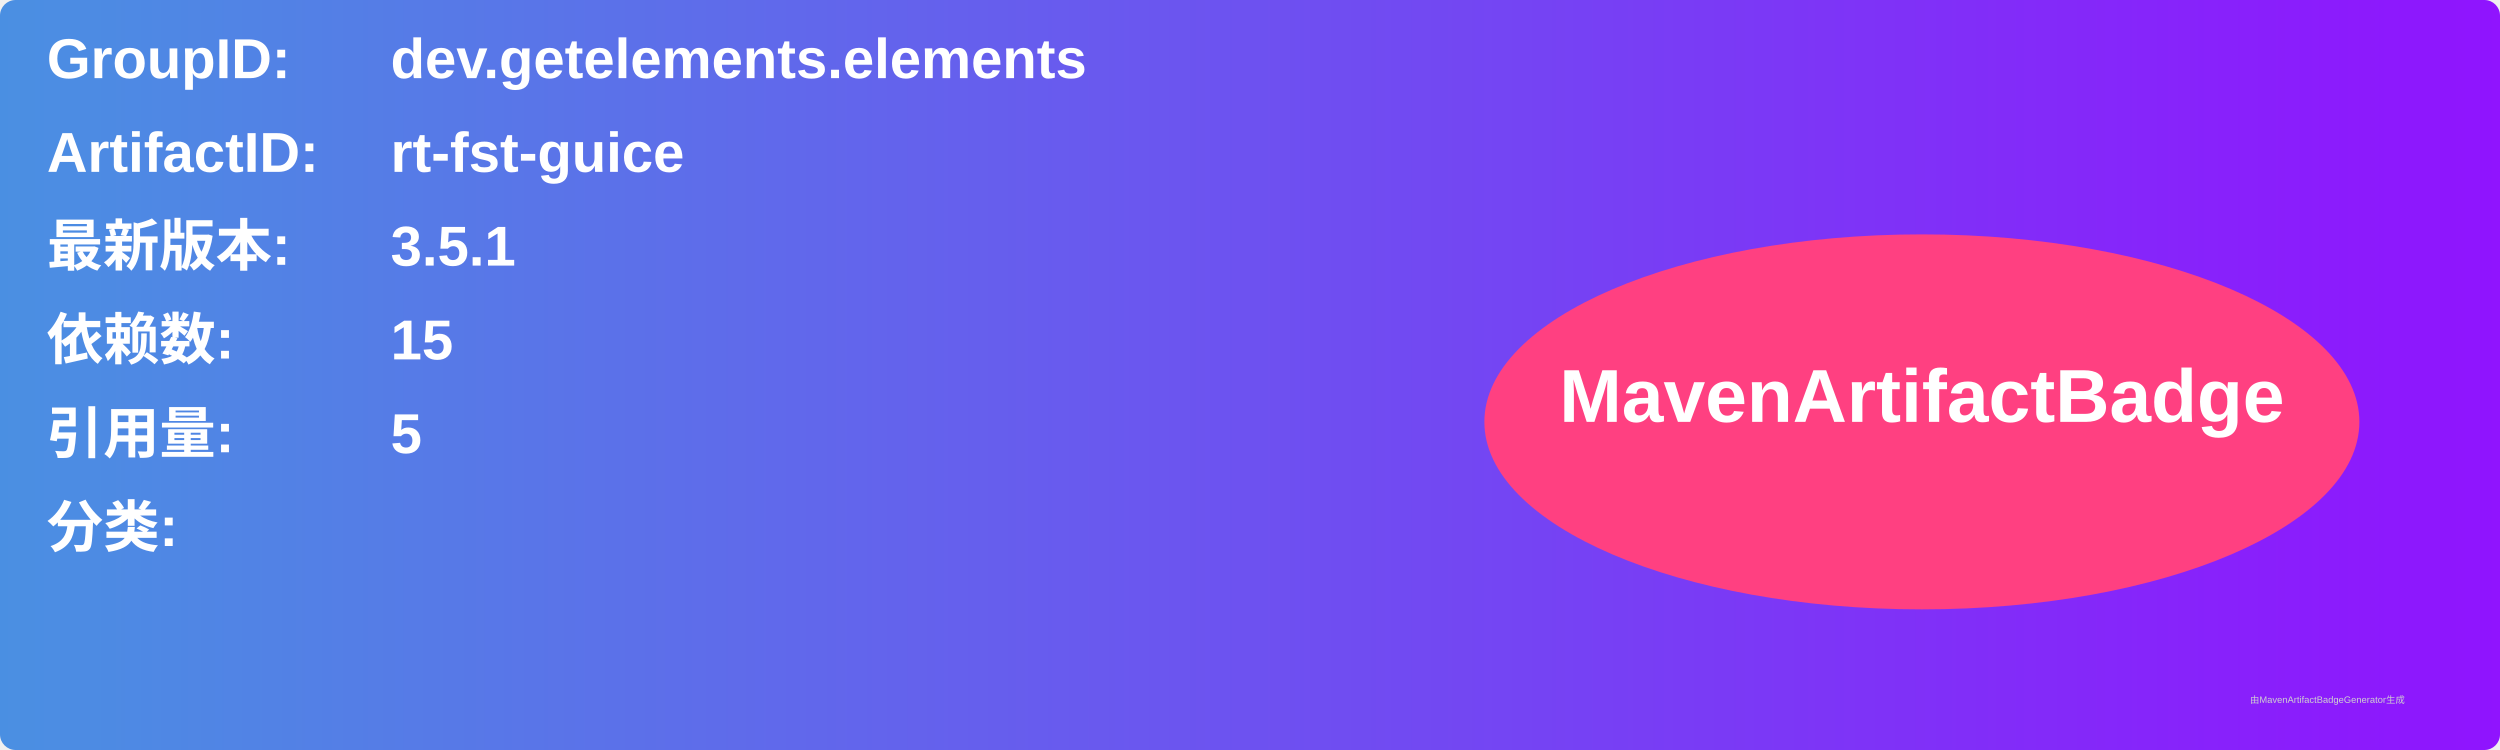
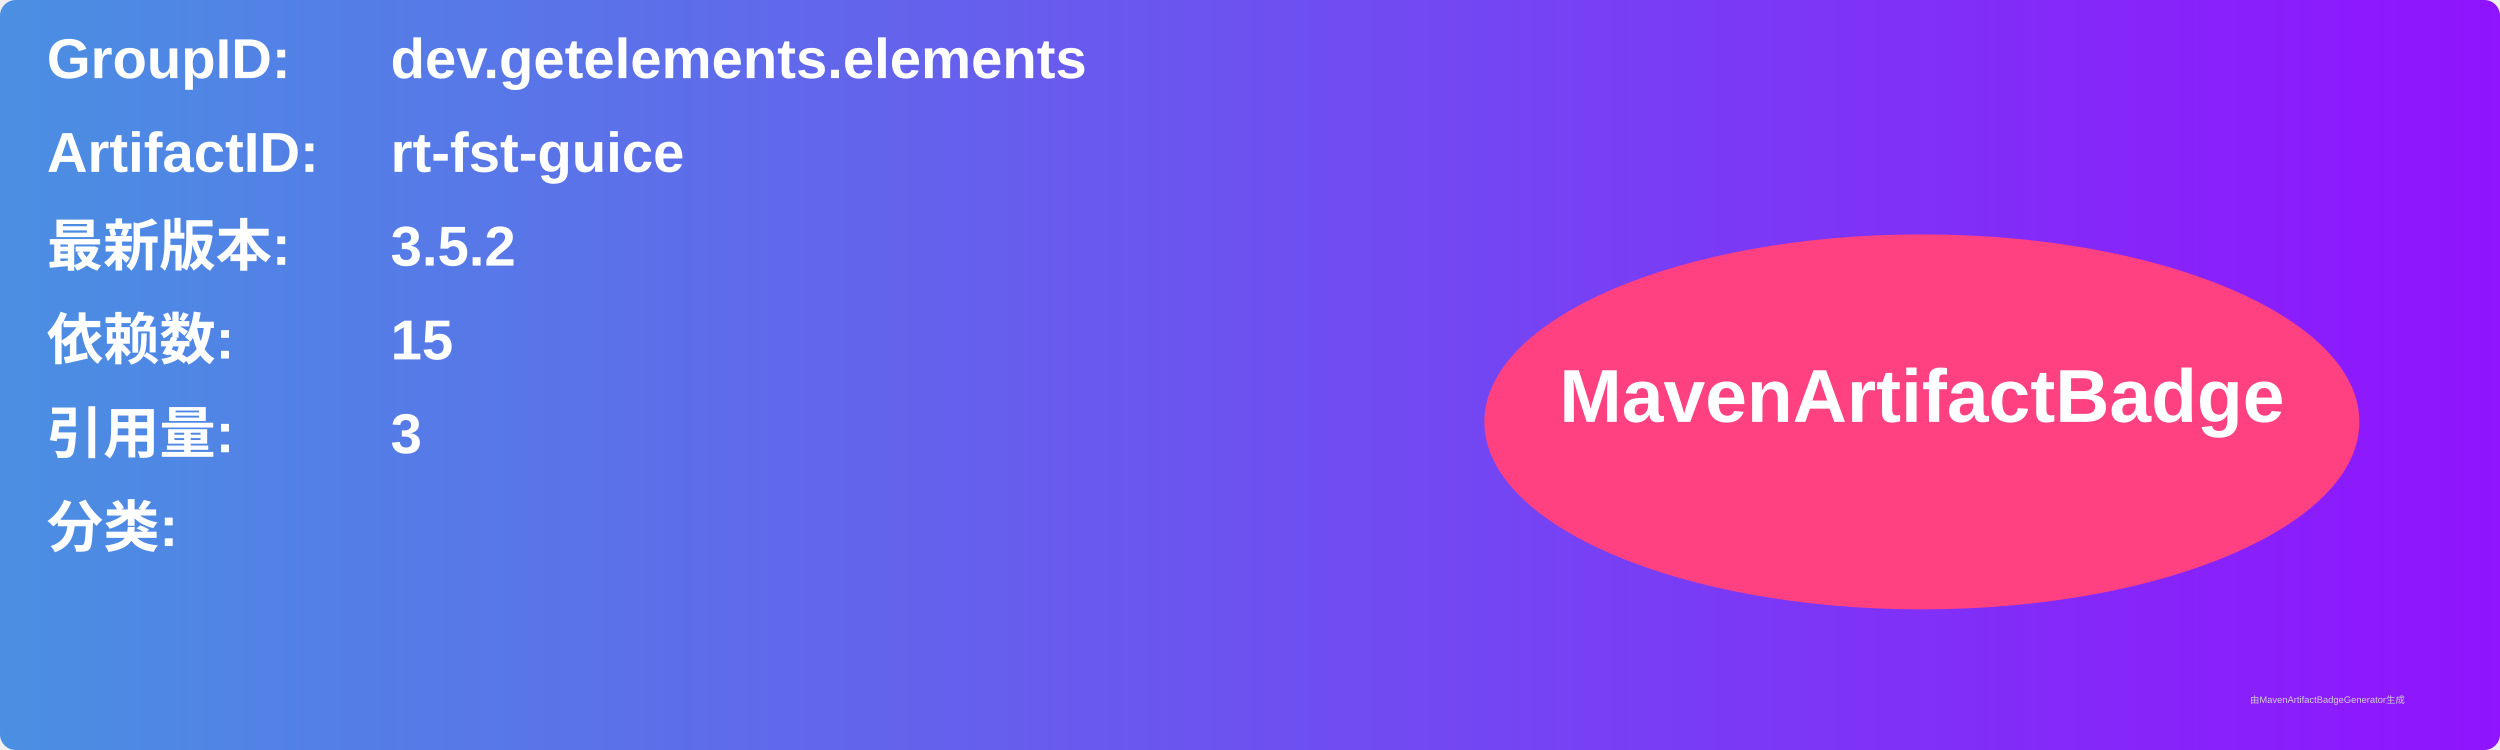
<svg xmlns="http://www.w3.org/2000/svg" width="800" height="240" viewBox="0 0 800 240">
  <linearGradient id="grad" x1="0%" y1="0%" x2="100%" y2="0%">
    <stop offset="0%" stop-color="#4a90e2" />
    <stop offset="100%" stop-color="#9013fe" />
  </linearGradient>
  <rect width="100%" height="100%" rx="5" ry="5" fill="url(#grad)" />
  <g transform="translate(15, 15)">
    <text x="0" y="10" font-family="Arial" font-size="18" fill="white" font-weight="bold" width="260">GroupID:</text>
    <text x="110" y="10" font-family="Arial" font-size="18" fill="white" font-weight="bold" width="460">dev.getelements.elements</text>
    <text x="0" y="40" font-family="Arial" font-size="18" fill="white" font-weight="bold" width="260">ArtifactID:</text>
    <text x="110" y="40" font-family="Arial" font-size="18" fill="white" font-weight="bold" width="460">rt-fst-guice</text>
    <text x="0" y="70" font-family="Arial" font-size="18" fill="white" font-weight="bold">最新版本:</text>
    <text x="110" y="70" font-family="Arial" font-size="18" fill="white" font-weight="bold">
-       <tspan font-weight="bold">3.5.1</tspan>
+       <tspan font-weight="bold">3.5.2</tspan>
    </text>
    <text x="0" y="100" font-family="Arial" font-size="18" fill="white" font-weight="bold">依赖数: </text>
    <text x="110" y="100" font-family="Arial" font-size="18" fill="white">
      <tspan font-weight="bold">15</tspan>
    </text>
    <text x="0" y="130" font-family="Arial" font-size="18" fill="white" font-weight="bold">引用量: </text>
    <text x="110" y="130" font-family="Arial" font-size="18" fill="white">
-       <tspan font-weight="bold">5</tspan>
+       <tspan font-weight="bold">3</tspan>
    </text>
    <text x="0" y="160" font-family="Arial" font-size="18" fill="white" font-weight="bold">分类:</text>
    <text x="10" y="190" font-family="Arial" font-size="10" fill="white">
      <tspan font-weight="bold" />
    </text>
    <ellipse cx="600" cy="120" rx="140" ry="60" fill="#ff4081" />
    <text x="600" y="120" text-anchor="middle" font-family="Arial" font-size="24" fill="white" font-weight="bold">MavenArtifactBadge</text>
  </g>
  <text x="720" y="225" font-family="Arial" font-size="3" fill="#d0d0d0">由MavenArtifactBadgeGenerator生成</text>
</svg>
